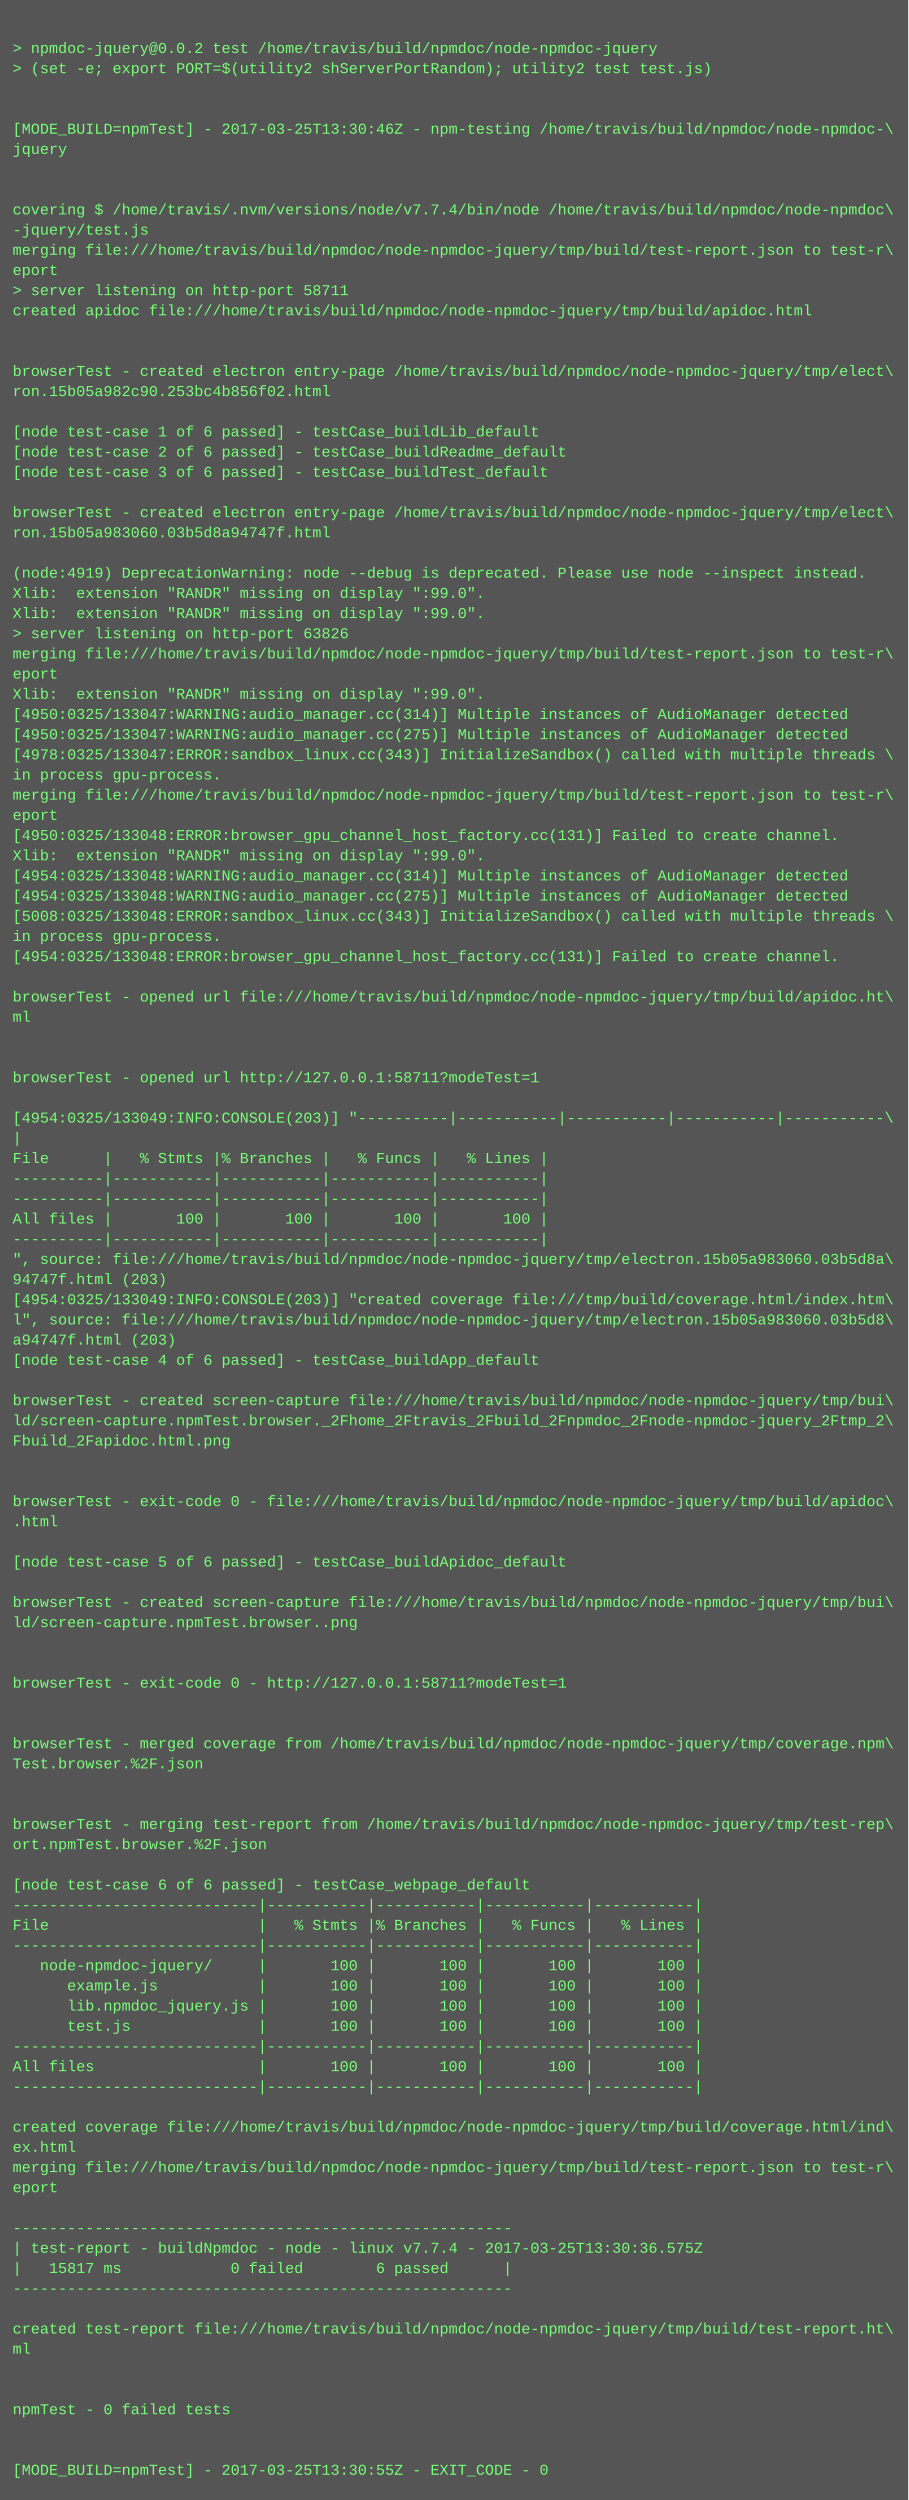
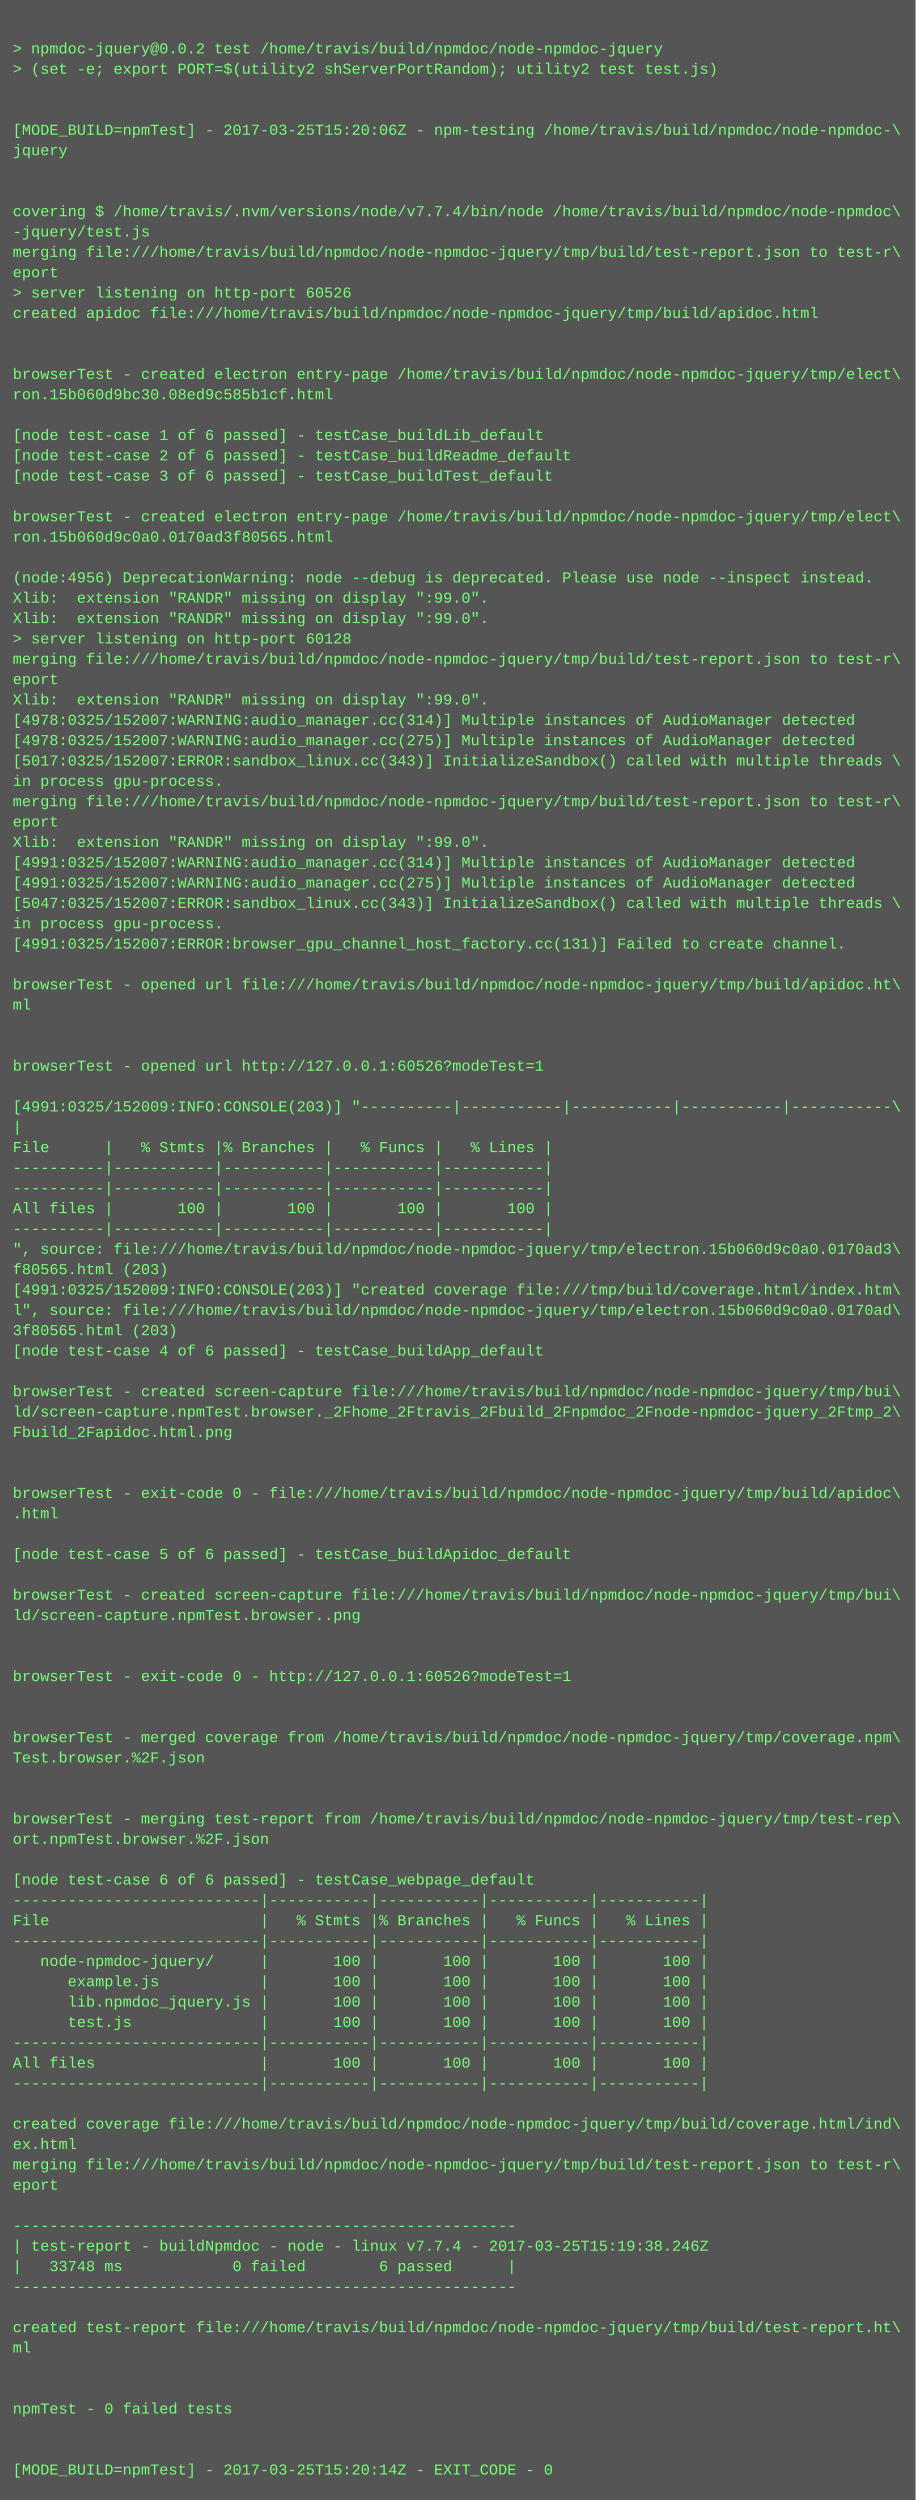
- <svg xmlns="http://www.w3.org/2000/svg" height="1982" width="720">
-   <rect height="1982" fill="#555" width="720" />
+ <svg xmlns="http://www.w3.org/2000/svg" height="1966" width="720">
+   <rect height="1966" fill="#555" width="720" />
  <text fill="#7f7" font-family="Courier New" font-size="12" xml:space="preserve">
    <tspan x="10" y="26" />
    <tspan x="10" y="42">&gt; npmdoc-jquery@0.0.2 test /home/travis/build/npmdoc/node-npmdoc-jquery</tspan>
    <tspan x="10" y="58">&gt; (set -e; export PORT=$(utility2 shServerPortRandom); utility2 test test.js)</tspan>
    <tspan x="10" y="74" />
    <tspan x="10" y="90" />
-     <tspan x="10" y="106">[MODE_BUILD=npmTest] - 2017-03-25T13:30:46Z - npm-testing /home/travis/build/npmdoc/node-npmdoc-\</tspan>
+     <tspan x="10" y="106">[MODE_BUILD=npmTest] - 2017-03-25T15:20:06Z - npm-testing /home/travis/build/npmdoc/node-npmdoc-\</tspan>
    <tspan x="10" y="122">jquery</tspan>
    <tspan x="10" y="138" />
    <tspan x="10" y="154" />
    <tspan x="10" y="170">covering $ /home/travis/.nvm/versions/node/v7.7.4/bin/node /home/travis/build/npmdoc/node-npmdoc\</tspan>
    <tspan x="10" y="186">-jquery/test.js</tspan>
    <tspan x="10" y="202">merging file:///home/travis/build/npmdoc/node-npmdoc-jquery/tmp/build/test-report.json to test-r\</tspan>
    <tspan x="10" y="218">eport</tspan>
-     <tspan x="10" y="234">&gt; server listening on http-port 58711</tspan>
+     <tspan x="10" y="234">&gt; server listening on http-port 60526</tspan>
    <tspan x="10" y="250">created apidoc file:///home/travis/build/npmdoc/node-npmdoc-jquery/tmp/build/apidoc.html</tspan>
    <tspan x="10" y="266" />
    <tspan x="10" y="282" />
    <tspan x="10" y="298">browserTest - created electron entry-page /home/travis/build/npmdoc/node-npmdoc-jquery/tmp/elect\</tspan>
-     <tspan x="10" y="314">ron.15b05a982c90.253bc4b856f02.html</tspan>
+     <tspan x="10" y="314">ron.15b060d9bc30.08ed9c585b1cf.html</tspan>
    <tspan x="10" y="330" />
    <tspan x="10" y="346">[node test-case 1 of 6 passed] - testCase_buildLib_default</tspan>
    <tspan x="10" y="362">[node test-case 2 of 6 passed] - testCase_buildReadme_default</tspan>
    <tspan x="10" y="378">[node test-case 3 of 6 passed] - testCase_buildTest_default</tspan>
    <tspan x="10" y="394" />
    <tspan x="10" y="410">browserTest - created electron entry-page /home/travis/build/npmdoc/node-npmdoc-jquery/tmp/elect\</tspan>
-     <tspan x="10" y="426">ron.15b05a983060.03b5d8a94747f.html</tspan>
+     <tspan x="10" y="426">ron.15b060d9c0a0.0170ad3f80565.html</tspan>
    <tspan x="10" y="442" />
-     <tspan x="10" y="458">(node:4919) DeprecationWarning: node --debug is deprecated. Please use node --inspect instead.</tspan>
+     <tspan x="10" y="458">(node:4956) DeprecationWarning: node --debug is deprecated. Please use node --inspect instead.</tspan>
    <tspan x="10" y="474">Xlib:  extension "RANDR" missing on display ":99.0".</tspan>
    <tspan x="10" y="490">Xlib:  extension "RANDR" missing on display ":99.0".</tspan>
-     <tspan x="10" y="506">&gt; server listening on http-port 63826</tspan>
+     <tspan x="10" y="506">&gt; server listening on http-port 60128</tspan>
    <tspan x="10" y="522">merging file:///home/travis/build/npmdoc/node-npmdoc-jquery/tmp/build/test-report.json to test-r\</tspan>
    <tspan x="10" y="538">eport</tspan>
    <tspan x="10" y="554">Xlib:  extension "RANDR" missing on display ":99.0".</tspan>
-     <tspan x="10" y="570">[4950:0325/133047:WARNING:audio_manager.cc(314)] Multiple instances of AudioManager detected</tspan>
-     <tspan x="10" y="586">[4950:0325/133047:WARNING:audio_manager.cc(275)] Multiple instances of AudioManager detected</tspan>
-     <tspan x="10" y="602">[4978:0325/133047:ERROR:sandbox_linux.cc(343)] InitializeSandbox() called with multiple threads \</tspan>
+     <tspan x="10" y="570">[4978:0325/152007:WARNING:audio_manager.cc(314)] Multiple instances of AudioManager detected</tspan>
+     <tspan x="10" y="586">[4978:0325/152007:WARNING:audio_manager.cc(275)] Multiple instances of AudioManager detected</tspan>
+     <tspan x="10" y="602">[5017:0325/152007:ERROR:sandbox_linux.cc(343)] InitializeSandbox() called with multiple threads \</tspan>
    <tspan x="10" y="618">in process gpu-process. </tspan>
    <tspan x="10" y="634">merging file:///home/travis/build/npmdoc/node-npmdoc-jquery/tmp/build/test-report.json to test-r\</tspan>
    <tspan x="10" y="650">eport</tspan>
-     <tspan x="10" y="666">[4950:0325/133048:ERROR:browser_gpu_channel_host_factory.cc(131)] Failed to create channel.</tspan>
-     <tspan x="10" y="682">Xlib:  extension "RANDR" missing on display ":99.0".</tspan>
-     <tspan x="10" y="698">[4954:0325/133048:WARNING:audio_manager.cc(314)] Multiple instances of AudioManager detected</tspan>
-     <tspan x="10" y="714">[4954:0325/133048:WARNING:audio_manager.cc(275)] Multiple instances of AudioManager detected</tspan>
-     <tspan x="10" y="730">[5008:0325/133048:ERROR:sandbox_linux.cc(343)] InitializeSandbox() called with multiple threads \</tspan>
-     <tspan x="10" y="746">in process gpu-process. </tspan>
-     <tspan x="10" y="762">[4954:0325/133048:ERROR:browser_gpu_channel_host_factory.cc(131)] Failed to create channel.</tspan>
-     <tspan x="10" y="778" />
-     <tspan x="10" y="794">browserTest - opened url file:///home/travis/build/npmdoc/node-npmdoc-jquery/tmp/build/apidoc.ht\</tspan>
-     <tspan x="10" y="810">ml</tspan>
+     <tspan x="10" y="666">Xlib:  extension "RANDR" missing on display ":99.0".</tspan>
+     <tspan x="10" y="682">[4991:0325/152007:WARNING:audio_manager.cc(314)] Multiple instances of AudioManager detected</tspan>
+     <tspan x="10" y="698">[4991:0325/152007:WARNING:audio_manager.cc(275)] Multiple instances of AudioManager detected</tspan>
+     <tspan x="10" y="714">[5047:0325/152007:ERROR:sandbox_linux.cc(343)] InitializeSandbox() called with multiple threads \</tspan>
+     <tspan x="10" y="730">in process gpu-process. </tspan>
+     <tspan x="10" y="746">[4991:0325/152007:ERROR:browser_gpu_channel_host_factory.cc(131)] Failed to create channel.</tspan>
+     <tspan x="10" y="762" />
+     <tspan x="10" y="778">browserTest - opened url file:///home/travis/build/npmdoc/node-npmdoc-jquery/tmp/build/apidoc.ht\</tspan>
+     <tspan x="10" y="794">ml</tspan>
+     <tspan x="10" y="810" />
    <tspan x="10" y="826" />
-     <tspan x="10" y="842" />
-     <tspan x="10" y="858">browserTest - opened url http://127.0.0.1:58711?modeTest=1</tspan>
-     <tspan x="10" y="874" />
-     <tspan x="10" y="890">[4954:0325/133049:INFO:CONSOLE(203)] "----------|-----------|-----------|-----------|-----------\</tspan>
-     <tspan x="10" y="906">|</tspan>
-     <tspan x="10" y="922">File      |   % Stmts |% Branches |   % Funcs |   % Lines |</tspan>
+     <tspan x="10" y="842">browserTest - opened url http://127.0.0.1:60526?modeTest=1</tspan>
+     <tspan x="10" y="858" />
+     <tspan x="10" y="874">[4991:0325/152009:INFO:CONSOLE(203)] "----------|-----------|-----------|-----------|-----------\</tspan>
+     <tspan x="10" y="890">|</tspan>
+     <tspan x="10" y="906">File      |   % Stmts |% Branches |   % Funcs |   % Lines |</tspan>
+     <tspan x="10" y="922">----------|-----------|-----------|-----------|-----------|</tspan>
    <tspan x="10" y="938">----------|-----------|-----------|-----------|-----------|</tspan>
-     <tspan x="10" y="954">----------|-----------|-----------|-----------|-----------|</tspan>
-     <tspan x="10" y="970">All files |       100 |       100 |       100 |       100 |</tspan>
-     <tspan x="10" y="986">----------|-----------|-----------|-----------|-----------|</tspan>
-     <tspan x="10" y="1002">", source: file:///home/travis/build/npmdoc/node-npmdoc-jquery/tmp/electron.15b05a983060.03b5d8a\</tspan>
-     <tspan x="10" y="1018">94747f.html (203)</tspan>
-     <tspan x="10" y="1034">[4954:0325/133049:INFO:CONSOLE(203)] "created coverage file:///tmp/build/coverage.html/index.htm\</tspan>
-     <tspan x="10" y="1050">l", source: file:///home/travis/build/npmdoc/node-npmdoc-jquery/tmp/electron.15b05a983060.03b5d8\</tspan>
-     <tspan x="10" y="1066">a94747f.html (203)</tspan>
-     <tspan x="10" y="1082">[node test-case 4 of 6 passed] - testCase_buildApp_default</tspan>
-     <tspan x="10" y="1098" />
-     <tspan x="10" y="1114">browserTest - created screen-capture file:///home/travis/build/npmdoc/node-npmdoc-jquery/tmp/bui\</tspan>
-     <tspan x="10" y="1130">ld/screen-capture.npmTest.browser._2Fhome_2Ftravis_2Fbuild_2Fnpmdoc_2Fnode-npmdoc-jquery_2Ftmp_2\</tspan>
-     <tspan x="10" y="1146">Fbuild_2Fapidoc.html.png</tspan>
+     <tspan x="10" y="954">All files |       100 |       100 |       100 |       100 |</tspan>
+     <tspan x="10" y="970">----------|-----------|-----------|-----------|-----------|</tspan>
+     <tspan x="10" y="986">", source: file:///home/travis/build/npmdoc/node-npmdoc-jquery/tmp/electron.15b060d9c0a0.0170ad3\</tspan>
+     <tspan x="10" y="1002">f80565.html (203)</tspan>
+     <tspan x="10" y="1018">[4991:0325/152009:INFO:CONSOLE(203)] "created coverage file:///tmp/build/coverage.html/index.htm\</tspan>
+     <tspan x="10" y="1034">l", source: file:///home/travis/build/npmdoc/node-npmdoc-jquery/tmp/electron.15b060d9c0a0.0170ad\</tspan>
+     <tspan x="10" y="1050">3f80565.html (203)</tspan>
+     <tspan x="10" y="1066">[node test-case 4 of 6 passed] - testCase_buildApp_default</tspan>
+     <tspan x="10" y="1082" />
+     <tspan x="10" y="1098">browserTest - created screen-capture file:///home/travis/build/npmdoc/node-npmdoc-jquery/tmp/bui\</tspan>
+     <tspan x="10" y="1114">ld/screen-capture.npmTest.browser._2Fhome_2Ftravis_2Fbuild_2Fnpmdoc_2Fnode-npmdoc-jquery_2Ftmp_2\</tspan>
+     <tspan x="10" y="1130">Fbuild_2Fapidoc.html.png</tspan>
+     <tspan x="10" y="1146" />
    <tspan x="10" y="1162" />
-     <tspan x="10" y="1178" />
-     <tspan x="10" y="1194">browserTest - exit-code 0 - file:///home/travis/build/npmdoc/node-npmdoc-jquery/tmp/build/apidoc\</tspan>
-     <tspan x="10" y="1210">.html</tspan>
-     <tspan x="10" y="1226" />
-     <tspan x="10" y="1242">[node test-case 5 of 6 passed] - testCase_buildApidoc_default</tspan>
-     <tspan x="10" y="1258" />
-     <tspan x="10" y="1274">browserTest - created screen-capture file:///home/travis/build/npmdoc/node-npmdoc-jquery/tmp/bui\</tspan>
-     <tspan x="10" y="1290">ld/screen-capture.npmTest.browser..png</tspan>
+     <tspan x="10" y="1178">browserTest - exit-code 0 - file:///home/travis/build/npmdoc/node-npmdoc-jquery/tmp/build/apidoc\</tspan>
+     <tspan x="10" y="1194">.html</tspan>
+     <tspan x="10" y="1210" />
+     <tspan x="10" y="1226">[node test-case 5 of 6 passed] - testCase_buildApidoc_default</tspan>
+     <tspan x="10" y="1242" />
+     <tspan x="10" y="1258">browserTest - created screen-capture file:///home/travis/build/npmdoc/node-npmdoc-jquery/tmp/bui\</tspan>
+     <tspan x="10" y="1274">ld/screen-capture.npmTest.browser..png</tspan>
+     <tspan x="10" y="1290" />
    <tspan x="10" y="1306" />
-     <tspan x="10" y="1322" />
-     <tspan x="10" y="1338">browserTest - exit-code 0 - http://127.0.0.1:58711?modeTest=1</tspan>
+     <tspan x="10" y="1322">browserTest - exit-code 0 - http://127.0.0.1:60526?modeTest=1</tspan>
+     <tspan x="10" y="1338" />
    <tspan x="10" y="1354" />
-     <tspan x="10" y="1370" />
-     <tspan x="10" y="1386">browserTest - merged coverage from /home/travis/build/npmdoc/node-npmdoc-jquery/tmp/coverage.npm\</tspan>
-     <tspan x="10" y="1402">Test.browser.%2F.json</tspan>
+     <tspan x="10" y="1370">browserTest - merged coverage from /home/travis/build/npmdoc/node-npmdoc-jquery/tmp/coverage.npm\</tspan>
+     <tspan x="10" y="1386">Test.browser.%2F.json</tspan>
+     <tspan x="10" y="1402" />
    <tspan x="10" y="1418" />
-     <tspan x="10" y="1434" />
-     <tspan x="10" y="1450">browserTest - merging test-report from /home/travis/build/npmdoc/node-npmdoc-jquery/tmp/test-rep\</tspan>
-     <tspan x="10" y="1466">ort.npmTest.browser.%2F.json</tspan>
-     <tspan x="10" y="1482" />
-     <tspan x="10" y="1498">[node test-case 6 of 6 passed] - testCase_webpage_default</tspan>
-     <tspan x="10" y="1514">---------------------------|-----------|-----------|-----------|-----------|</tspan>
-     <tspan x="10" y="1530">File                       |   % Stmts |% Branches |   % Funcs |   % Lines |</tspan>
-     <tspan x="10" y="1546">---------------------------|-----------|-----------|-----------|-----------|</tspan>
-     <tspan x="10" y="1562">   node-npmdoc-jquery/     |       100 |       100 |       100 |       100 |</tspan>
-     <tspan x="10" y="1578">      example.js           |       100 |       100 |       100 |       100 |</tspan>
-     <tspan x="10" y="1594">      lib.npmdoc_jquery.js |       100 |       100 |       100 |       100 |</tspan>
-     <tspan x="10" y="1610">      test.js              |       100 |       100 |       100 |       100 |</tspan>
-     <tspan x="10" y="1626">---------------------------|-----------|-----------|-----------|-----------|</tspan>
-     <tspan x="10" y="1642">All files                  |       100 |       100 |       100 |       100 |</tspan>
-     <tspan x="10" y="1658">---------------------------|-----------|-----------|-----------|-----------|</tspan>
-     <tspan x="10" y="1674" />
-     <tspan x="10" y="1690">created coverage file:///home/travis/build/npmdoc/node-npmdoc-jquery/tmp/build/coverage.html/ind\</tspan>
-     <tspan x="10" y="1706">ex.html</tspan>
-     <tspan x="10" y="1722">merging file:///home/travis/build/npmdoc/node-npmdoc-jquery/tmp/build/test-report.json to test-r\</tspan>
-     <tspan x="10" y="1738">eport</tspan>
-     <tspan x="10" y="1754" />
-     <tspan x="10" y="1770">-------------------------------------------------------</tspan>
-     <tspan x="10" y="1786">| test-report - buildNpmdoc - node - linux v7.7.4 - 2017-03-25T13:30:36.575Z</tspan>
-     <tspan x="10" y="1802">|   15817 ms            0 failed        6 passed      |</tspan>
-     <tspan x="10" y="1818">-------------------------------------------------------</tspan>
-     <tspan x="10" y="1834" />
-     <tspan x="10" y="1850">created test-report file:///home/travis/build/npmdoc/node-npmdoc-jquery/tmp/build/test-report.ht\</tspan>
-     <tspan x="10" y="1866">ml</tspan>
+     <tspan x="10" y="1434">browserTest - merging test-report from /home/travis/build/npmdoc/node-npmdoc-jquery/tmp/test-rep\</tspan>
+     <tspan x="10" y="1450">ort.npmTest.browser.%2F.json</tspan>
+     <tspan x="10" y="1466" />
+     <tspan x="10" y="1482">[node test-case 6 of 6 passed] - testCase_webpage_default</tspan>
+     <tspan x="10" y="1498">---------------------------|-----------|-----------|-----------|-----------|</tspan>
+     <tspan x="10" y="1514">File                       |   % Stmts |% Branches |   % Funcs |   % Lines |</tspan>
+     <tspan x="10" y="1530">---------------------------|-----------|-----------|-----------|-----------|</tspan>
+     <tspan x="10" y="1546">   node-npmdoc-jquery/     |       100 |       100 |       100 |       100 |</tspan>
+     <tspan x="10" y="1562">      example.js           |       100 |       100 |       100 |       100 |</tspan>
+     <tspan x="10" y="1578">      lib.npmdoc_jquery.js |       100 |       100 |       100 |       100 |</tspan>
+     <tspan x="10" y="1594">      test.js              |       100 |       100 |       100 |       100 |</tspan>
+     <tspan x="10" y="1610">---------------------------|-----------|-----------|-----------|-----------|</tspan>
+     <tspan x="10" y="1626">All files                  |       100 |       100 |       100 |       100 |</tspan>
+     <tspan x="10" y="1642">---------------------------|-----------|-----------|-----------|-----------|</tspan>
+     <tspan x="10" y="1658" />
+     <tspan x="10" y="1674">created coverage file:///home/travis/build/npmdoc/node-npmdoc-jquery/tmp/build/coverage.html/ind\</tspan>
+     <tspan x="10" y="1690">ex.html</tspan>
+     <tspan x="10" y="1706">merging file:///home/travis/build/npmdoc/node-npmdoc-jquery/tmp/build/test-report.json to test-r\</tspan>
+     <tspan x="10" y="1722">eport</tspan>
+     <tspan x="10" y="1738" />
+     <tspan x="10" y="1754">-------------------------------------------------------</tspan>
+     <tspan x="10" y="1770">| test-report - buildNpmdoc - node - linux v7.7.4 - 2017-03-25T15:19:38.246Z</tspan>
+     <tspan x="10" y="1786">|   33748 ms            0 failed        6 passed      |</tspan>
+     <tspan x="10" y="1802">-------------------------------------------------------</tspan>
+     <tspan x="10" y="1818" />
+     <tspan x="10" y="1834">created test-report file:///home/travis/build/npmdoc/node-npmdoc-jquery/tmp/build/test-report.ht\</tspan>
+     <tspan x="10" y="1850">ml</tspan>
+     <tspan x="10" y="1866" />
    <tspan x="10" y="1882" />
-     <tspan x="10" y="1898" />
-     <tspan x="10" y="1914">npmTest - 0 failed tests</tspan>
+     <tspan x="10" y="1898">npmTest - 0 failed tests</tspan>
+     <tspan x="10" y="1914" />
    <tspan x="10" y="1930" />
-     <tspan x="10" y="1946" />
-     <tspan x="10" y="1962">[MODE_BUILD=npmTest] - 2017-03-25T13:30:55Z - EXIT_CODE - 0</tspan>
+     <tspan x="10" y="1946">[MODE_BUILD=npmTest] - 2017-03-25T15:20:14Z - EXIT_CODE - 0</tspan>
  </text>
</svg>
